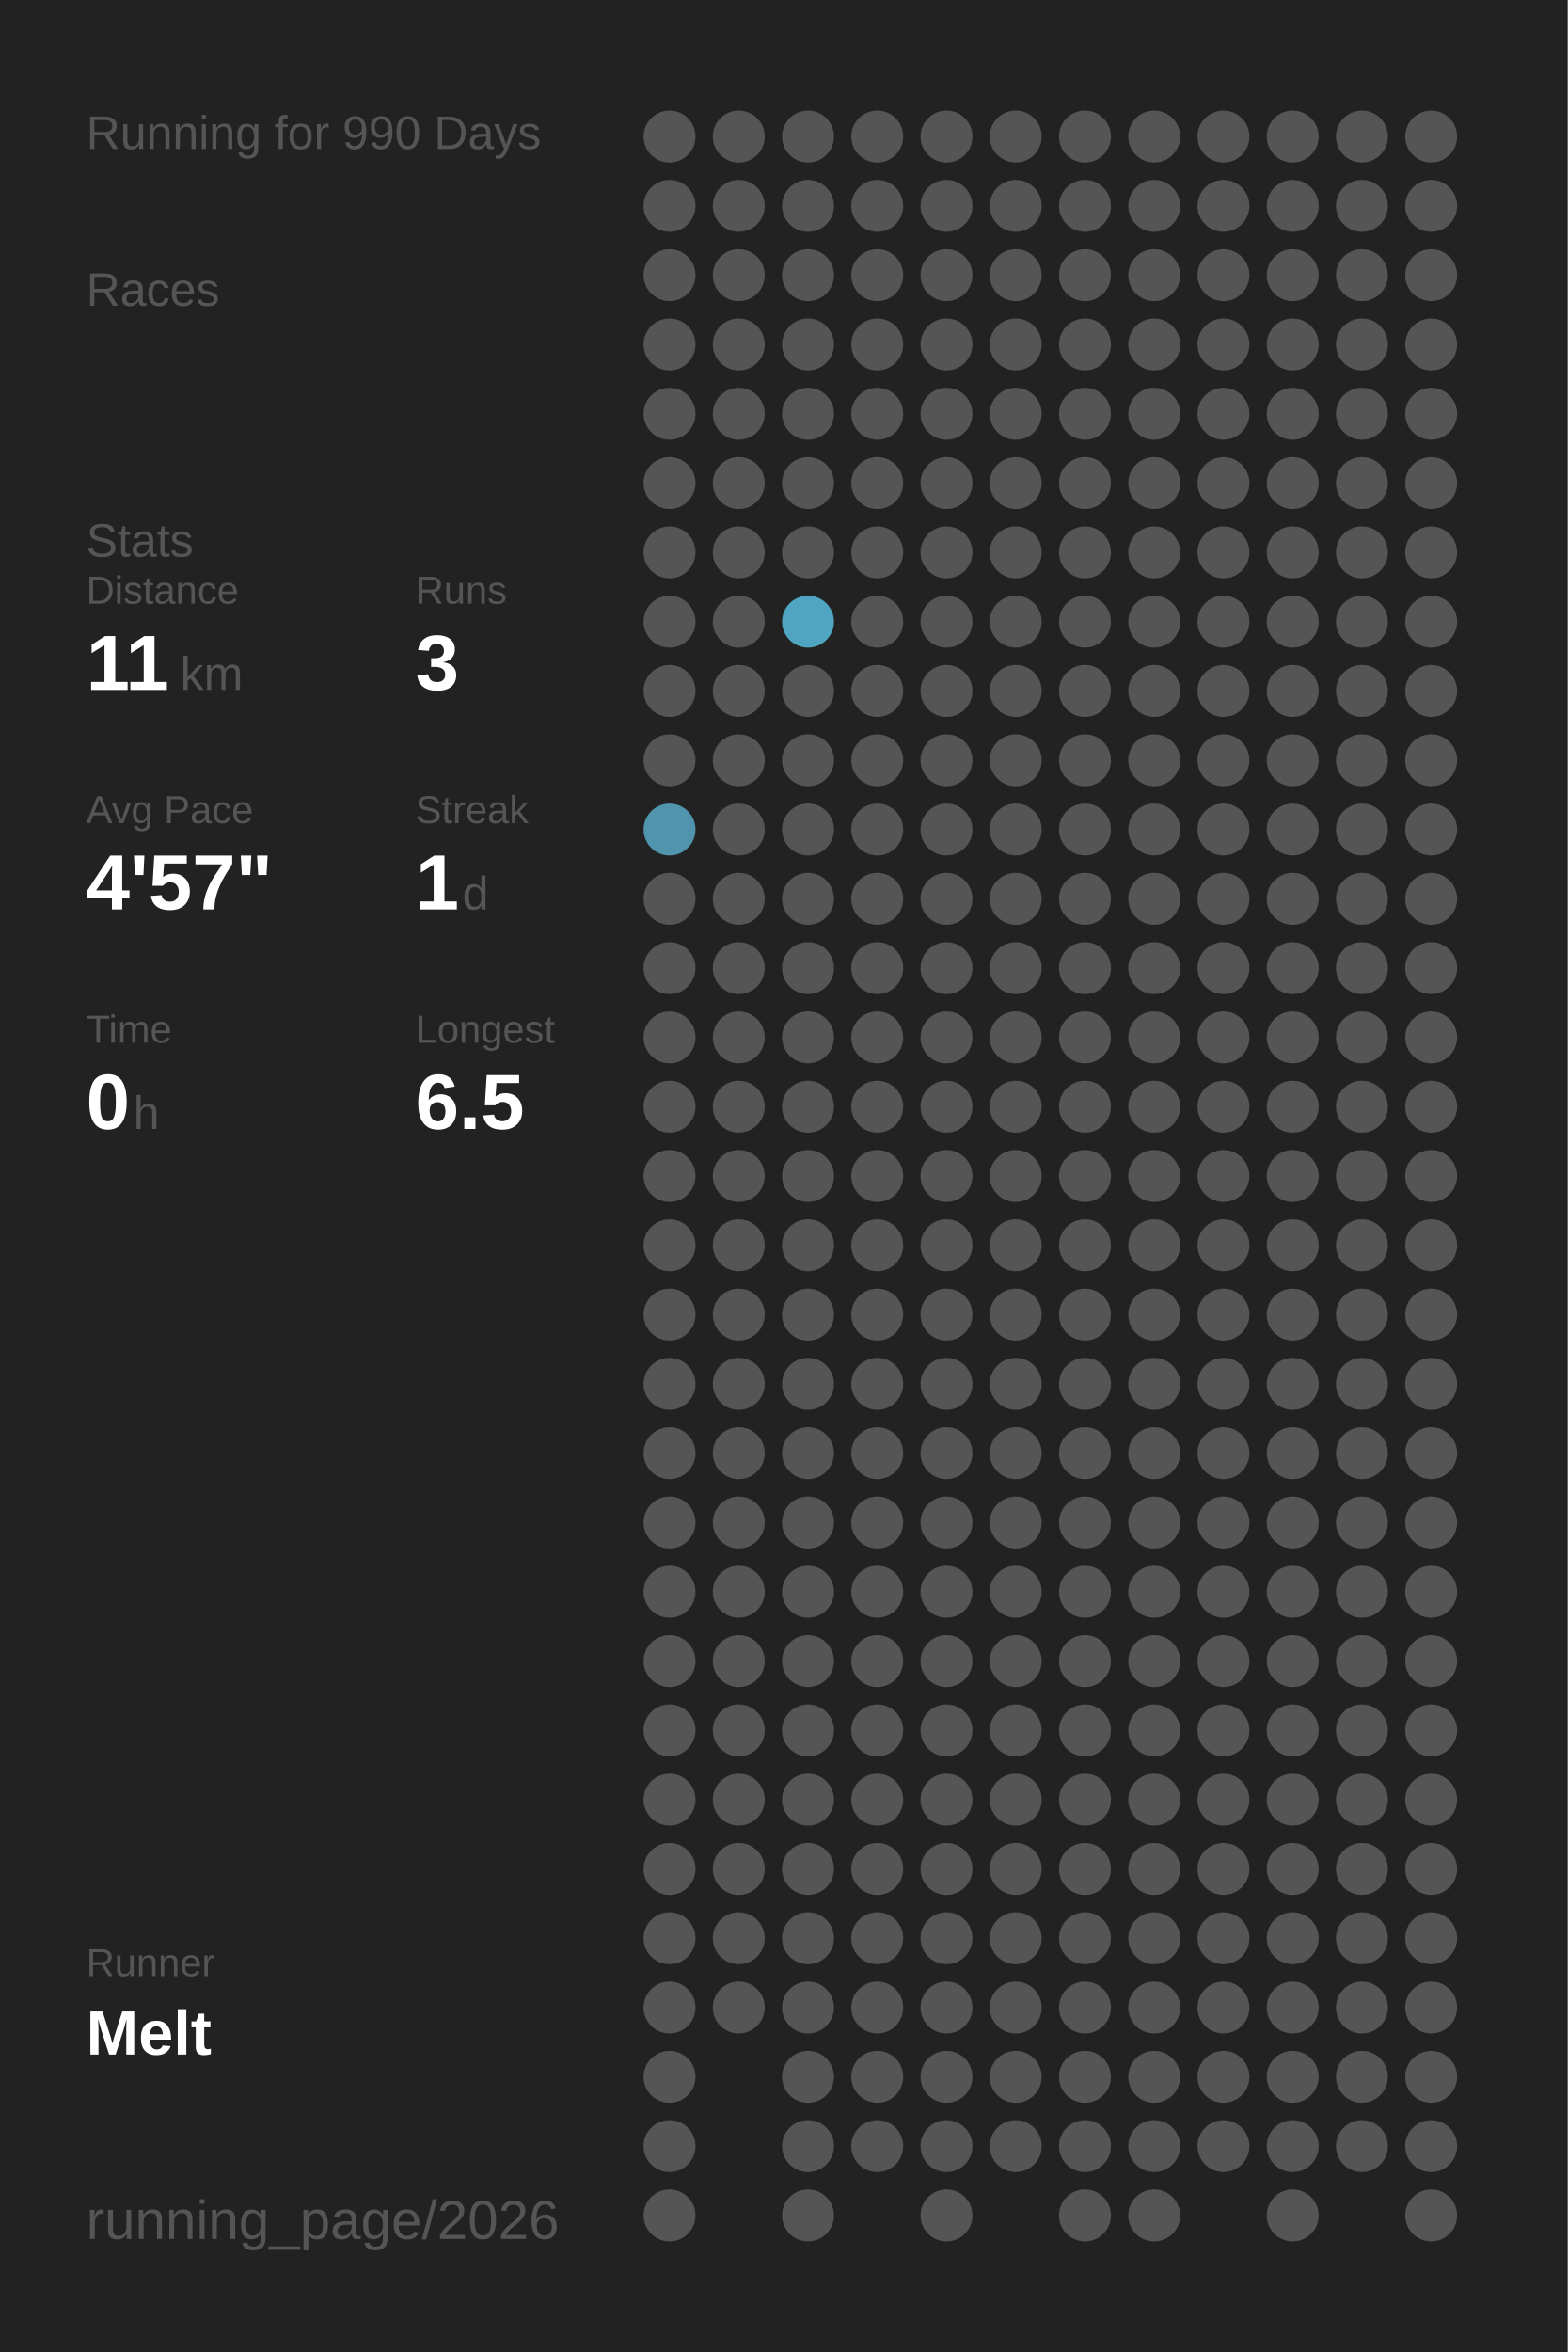
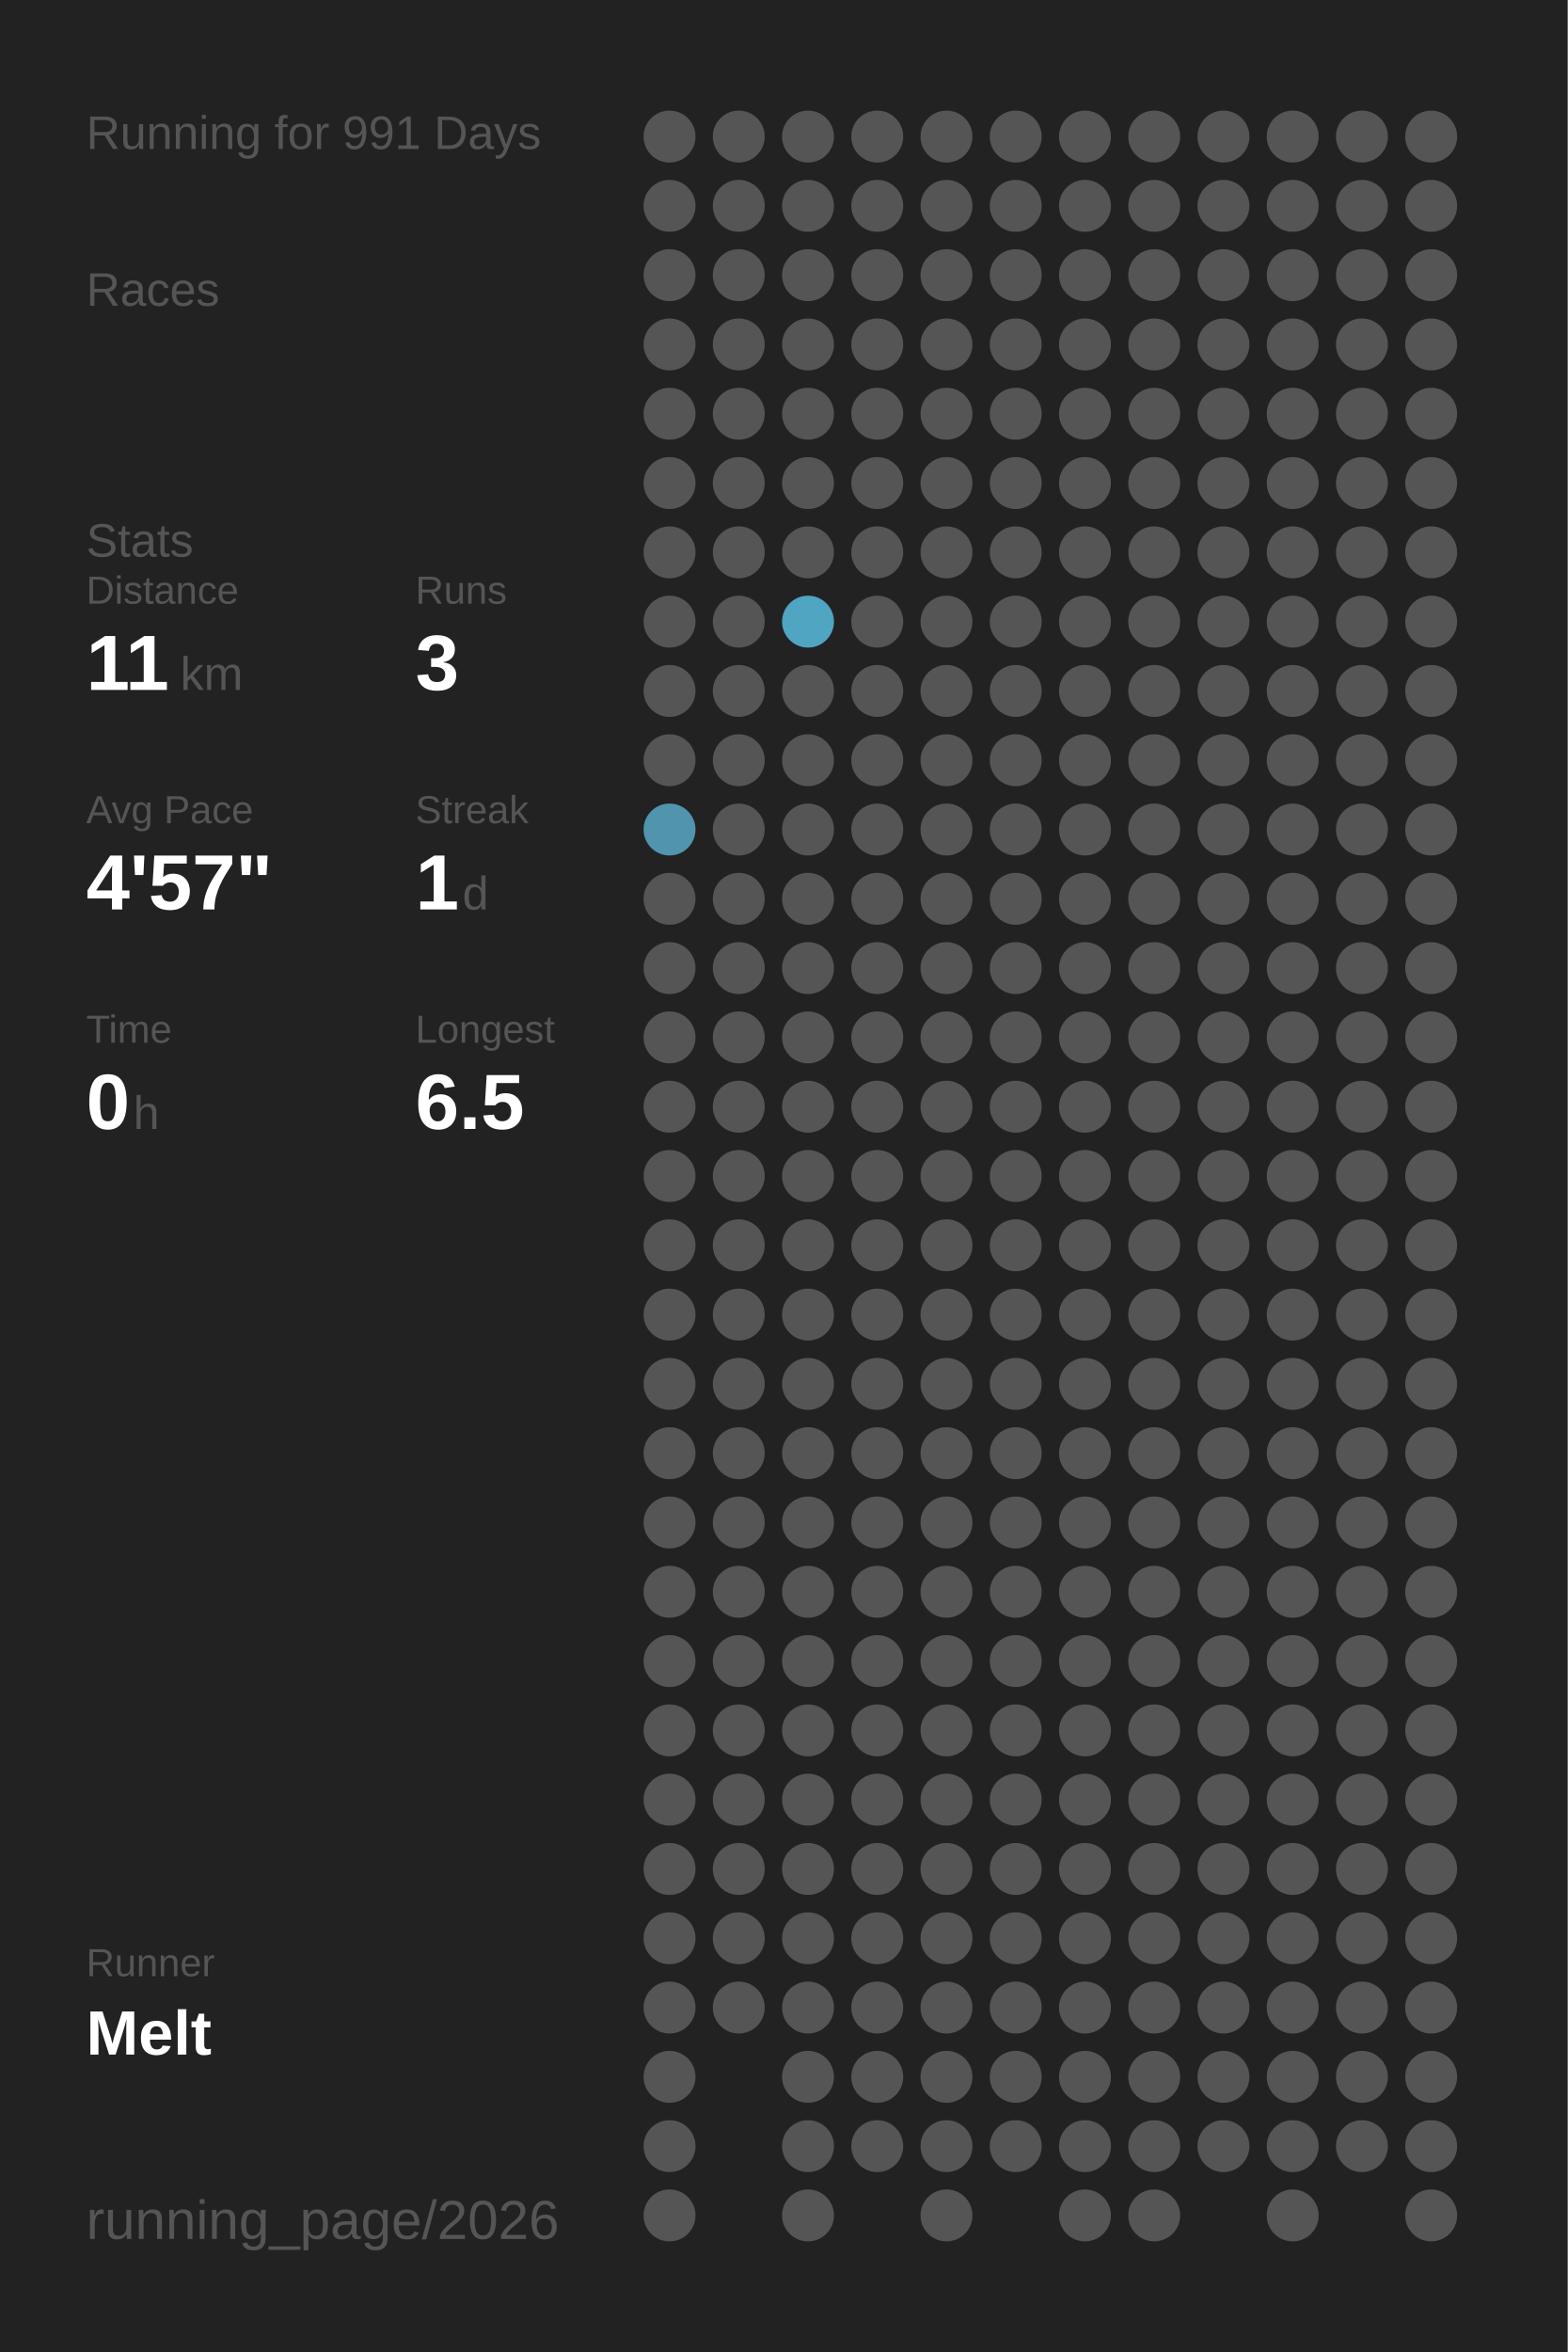
<svg xmlns="http://www.w3.org/2000/svg" baseProfile="full" height="300mm" version="1.1" viewBox="0,0,200,300" width="200mm">
  <defs />
  <rect fill="#222222" height="300" width="200" x="0" y="0" />
-   <text fill="#555555" style="font-size:6px; font-family:Arial;" x="11" y="19">Running for 990 Days</text>
+   <text fill="#555555" style="font-size:6px; font-family:Arial;" x="11" y="19">Running for 991 Days</text>
  <text fill="#555555" style="font-size:6px; font-family:Arial;" x="11" y="39">Races</text>
  <text fill="#555555" style="font-size:6px; font-family:Arial;" x="11" y="71">Stats</text>
  <text fill="#555555" style="font-size:5px; font-family:Arial;" x="11" y="77">Distance</text>
  <text fill="#FFFFFF" style="font-size:10px; font-family:Arial; font-weight:bold;" x="11" y="88">11</text>
  <text fill="#555555" style="font-size:6px; font-family:Arial;" x="23" y="88">km</text>
  <text fill="#555555" style="font-size:5px; font-family:Arial;" x="53" y="77">Runs</text>
  <text fill="#FFFFFF" style="font-size:10px; font-family:Arial; font-weight:bold;" x="53" y="88">3</text>
  <text fill="#555555" style="font-size:5px; font-family:Arial;" x="11" y="105">Avg Pace</text>
  <text fill="#FFFFFF" style="font-size:10px; font-family:Arial; font-weight:bold;" x="11" y="116">4'57"</text>
  <text fill="#555555" style="font-size:5px; font-family:Arial;" x="53" y="105">Streak</text>
  <text fill="#FFFFFF" style="font-size:10px; font-family:Arial; font-weight:bold;" x="53" y="116">1</text>
  <text fill="#555555" style="font-size:6px; font-family:Arial;" x="59" y="116">d</text>
  <text fill="#555555" style="font-size:5px; font-family:Arial;" x="11" y="133">Time</text>
  <text fill="#FFFFFF" style="font-size:10px; font-family:Arial; font-weight:bold;" x="11" y="144">0</text>
  <text fill="#555555" style="font-size:6px; font-family:Arial;" x="17" y="144">h</text>
  <text fill="#555555" style="font-size:5px; font-family:Arial;" x="53" y="133">Longest</text>
  <text fill="#FFFFFF" style="font-size:10px; font-family:Arial; font-weight:bold;" x="53" y="144">6.5</text>
  <text fill="#555555" style="font-size:5px; font-family:Arial;" x="11" y="252.065">Runner</text>
  <text fill="#FFFFFF" style="font-size:8px; font-family:Arial; font-weight:bold;" x="11" y="262.065">Melt</text>
  <text fill="#555555" style="font-size:7px; font-family:Arial;" x="11" y="285.581">running_page/2026</text>
  <circle cx="85.417" cy="17.419" fill="#555555" r="3.312" />
  <circle cx="85.417" cy="26.258" fill="#555555" r="3.312" />
  <circle cx="85.417" cy="35.097" fill="#555555" r="3.312" />
  <circle cx="85.417" cy="43.935" fill="#555555" r="3.312" />
  <circle cx="85.417" cy="52.774" fill="#555555" r="3.312" />
  <circle cx="85.417" cy="61.613" fill="#555555" r="3.312" />
  <circle cx="85.417" cy="70.452" fill="#555555" r="3.312" />
  <circle cx="85.417" cy="79.29" fill="#555555" r="3.312" />
  <circle cx="85.417" cy="88.129" fill="#555555" r="3.312" />
  <circle cx="85.417" cy="96.968" fill="#555555" r="3.312" />
  <circle cx="85.417" cy="105.806" fill="#5095ad" r="3.312" />
  <circle cx="85.417" cy="114.645" fill="#555555" r="3.312" />
  <circle cx="85.417" cy="123.484" fill="#555555" r="3.312" />
  <circle cx="85.417" cy="132.323" fill="#555555" r="3.312" />
  <circle cx="85.417" cy="141.161" fill="#555555" r="3.312" />
  <circle cx="85.417" cy="150" fill="#555555" r="3.312" />
  <circle cx="85.417" cy="158.839" fill="#555555" r="3.312" />
  <circle cx="85.417" cy="167.677" fill="#555555" r="3.312" />
  <circle cx="85.417" cy="176.516" fill="#555555" r="3.312" />
  <circle cx="85.417" cy="185.355" fill="#555555" r="3.312" />
  <circle cx="85.417" cy="194.194" fill="#555555" r="3.312" />
  <circle cx="85.417" cy="203.032" fill="#555555" r="3.312" />
  <circle cx="85.417" cy="211.871" fill="#555555" r="3.312" />
  <circle cx="85.417" cy="220.71" fill="#555555" r="3.312" />
  <circle cx="85.417" cy="229.548" fill="#555555" r="3.312" />
  <circle cx="85.417" cy="238.387" fill="#555555" r="3.312" />
  <circle cx="85.417" cy="247.226" fill="#555555" r="3.312" />
  <circle cx="85.417" cy="256.065" fill="#555555" r="3.312" />
  <circle cx="85.417" cy="264.903" fill="#555555" r="3.312" />
  <circle cx="85.417" cy="273.742" fill="#555555" r="3.312" />
  <circle cx="85.417" cy="282.581" fill="#555555" r="3.312" />
  <circle cx="94.25" cy="17.419" fill="#555555" r="3.312" />
  <circle cx="94.25" cy="26.258" fill="#555555" r="3.312" />
  <circle cx="94.25" cy="35.097" fill="#555555" r="3.312" />
  <circle cx="94.25" cy="43.935" fill="#555555" r="3.312" />
  <circle cx="94.25" cy="52.774" fill="#555555" r="3.312" />
  <circle cx="94.25" cy="61.613" fill="#555555" r="3.312" />
  <circle cx="94.25" cy="70.452" fill="#555555" r="3.312" />
  <circle cx="94.25" cy="79.29" fill="#555555" r="3.312" />
  <circle cx="94.25" cy="88.129" fill="#555555" r="3.312" />
  <circle cx="94.25" cy="96.968" fill="#555555" r="3.312" />
  <circle cx="94.25" cy="105.806" fill="#555555" r="3.312" />
  <circle cx="94.25" cy="114.645" fill="#555555" r="3.312" />
  <circle cx="94.25" cy="123.484" fill="#555555" r="3.312" />
  <circle cx="94.25" cy="132.323" fill="#555555" r="3.312" />
  <circle cx="94.25" cy="141.161" fill="#555555" r="3.312" />
  <circle cx="94.25" cy="150" fill="#555555" r="3.312" />
  <circle cx="94.25" cy="158.839" fill="#555555" r="3.312" />
  <circle cx="94.25" cy="167.677" fill="#555555" r="3.312" />
  <circle cx="94.25" cy="176.516" fill="#555555" r="3.312" />
  <circle cx="94.25" cy="185.355" fill="#555555" r="3.312" />
  <circle cx="94.25" cy="194.194" fill="#555555" r="3.312" />
  <circle cx="94.25" cy="203.032" fill="#555555" r="3.312" />
  <circle cx="94.25" cy="211.871" fill="#555555" r="3.312" />
  <circle cx="94.25" cy="220.71" fill="#555555" r="3.312" />
  <circle cx="94.25" cy="229.548" fill="#555555" r="3.312" />
  <circle cx="94.25" cy="238.387" fill="#555555" r="3.312" />
  <circle cx="94.25" cy="247.226" fill="#555555" r="3.312" />
  <circle cx="94.25" cy="256.065" fill="#555555" r="3.312" />
  <circle cx="103.083" cy="17.419" fill="#555555" r="3.312" />
  <circle cx="103.083" cy="26.258" fill="#555555" r="3.312" />
  <circle cx="103.083" cy="35.097" fill="#555555" r="3.312" />
  <circle cx="103.083" cy="43.935" fill="#555555" r="3.312" />
  <circle cx="103.083" cy="52.774" fill="#555555" r="3.312" />
  <circle cx="103.083" cy="61.613" fill="#555555" r="3.312" />
  <circle cx="103.083" cy="70.452" fill="#555555" r="3.312" />
  <circle cx="103.083" cy="79.29" fill="#4fa5c2" r="3.312" />
  <circle cx="103.083" cy="88.129" fill="#555555" r="3.312" />
  <circle cx="103.083" cy="96.968" fill="#555555" r="3.312" />
  <circle cx="103.083" cy="105.806" fill="#555555" r="3.312" />
  <circle cx="103.083" cy="114.645" fill="#555555" r="3.312" />
  <circle cx="103.083" cy="123.484" fill="#555555" r="3.312" />
  <circle cx="103.083" cy="132.323" fill="#555555" r="3.312" />
  <circle cx="103.083" cy="141.161" fill="#555555" r="3.312" />
  <circle cx="103.083" cy="150" fill="#555555" r="3.312" />
  <circle cx="103.083" cy="158.839" fill="#555555" r="3.312" />
  <circle cx="103.083" cy="167.677" fill="#555555" r="3.312" />
  <circle cx="103.083" cy="176.516" fill="#555555" r="3.312" />
  <circle cx="103.083" cy="185.355" fill="#555555" r="3.312" />
  <circle cx="103.083" cy="194.194" fill="#555555" r="3.312" />
  <circle cx="103.083" cy="203.032" fill="#555555" r="3.312" />
  <circle cx="103.083" cy="211.871" fill="#555555" r="3.312" />
  <circle cx="103.083" cy="220.71" fill="#555555" r="3.312" />
  <circle cx="103.083" cy="229.548" fill="#555555" r="3.312" />
  <circle cx="103.083" cy="238.387" fill="#555555" r="3.312" />
  <circle cx="103.083" cy="247.226" fill="#555555" r="3.312" />
  <circle cx="103.083" cy="256.065" fill="#555555" r="3.312" />
  <circle cx="103.083" cy="264.903" fill="#555555" r="3.312" />
  <circle cx="103.083" cy="273.742" fill="#555555" r="3.312" />
  <circle cx="103.083" cy="282.581" fill="#555555" r="3.312" />
  <circle cx="111.917" cy="17.419" fill="#555555" r="3.312" />
  <circle cx="111.917" cy="26.258" fill="#555555" r="3.312" />
  <circle cx="111.917" cy="35.097" fill="#555555" r="3.312" />
  <circle cx="111.917" cy="43.935" fill="#555555" r="3.312" />
  <circle cx="111.917" cy="52.774" fill="#555555" r="3.312" />
  <circle cx="111.917" cy="61.613" fill="#555555" r="3.312" />
  <circle cx="111.917" cy="70.452" fill="#555555" r="3.312" />
  <circle cx="111.917" cy="79.29" fill="#555555" r="3.312" />
  <circle cx="111.917" cy="88.129" fill="#555555" r="3.312" />
  <circle cx="111.917" cy="96.968" fill="#555555" r="3.312" />
  <circle cx="111.917" cy="105.806" fill="#555555" r="3.312" />
  <circle cx="111.917" cy="114.645" fill="#555555" r="3.312" />
  <circle cx="111.917" cy="123.484" fill="#555555" r="3.312" />
  <circle cx="111.917" cy="132.323" fill="#555555" r="3.312" />
  <circle cx="111.917" cy="141.161" fill="#555555" r="3.312" />
  <circle cx="111.917" cy="150" fill="#555555" r="3.312" />
  <circle cx="111.917" cy="158.839" fill="#555555" r="3.312" />
  <circle cx="111.917" cy="167.677" fill="#555555" r="3.312" />
  <circle cx="111.917" cy="176.516" fill="#555555" r="3.312" />
  <circle cx="111.917" cy="185.355" fill="#555555" r="3.312" />
  <circle cx="111.917" cy="194.194" fill="#555555" r="3.312" />
  <circle cx="111.917" cy="203.032" fill="#555555" r="3.312" />
  <circle cx="111.917" cy="211.871" fill="#555555" r="3.312" />
  <circle cx="111.917" cy="220.71" fill="#555555" r="3.312" />
  <circle cx="111.917" cy="229.548" fill="#555555" r="3.312" />
  <circle cx="111.917" cy="238.387" fill="#555555" r="3.312" />
  <circle cx="111.917" cy="247.226" fill="#555555" r="3.312" />
  <circle cx="111.917" cy="256.065" fill="#555555" r="3.312" />
  <circle cx="111.917" cy="264.903" fill="#555555" r="3.312" />
  <circle cx="111.917" cy="273.742" fill="#555555" r="3.312" />
  <circle cx="120.75" cy="17.419" fill="#555555" r="3.312" />
  <circle cx="120.75" cy="26.258" fill="#555555" r="3.312" />
  <circle cx="120.75" cy="35.097" fill="#555555" r="3.312" />
  <circle cx="120.75" cy="43.935" fill="#555555" r="3.312" />
  <circle cx="120.75" cy="52.774" fill="#555555" r="3.312" />
  <circle cx="120.75" cy="61.613" fill="#555555" r="3.312" />
  <circle cx="120.75" cy="70.452" fill="#555555" r="3.312" />
  <circle cx="120.75" cy="79.29" fill="#555555" r="3.312" />
  <circle cx="120.75" cy="88.129" fill="#555555" r="3.312" />
  <circle cx="120.75" cy="96.968" fill="#555555" r="3.312" />
  <circle cx="120.75" cy="105.806" fill="#555555" r="3.312" />
  <circle cx="120.75" cy="114.645" fill="#555555" r="3.312" />
  <circle cx="120.75" cy="123.484" fill="#555555" r="3.312" />
  <circle cx="120.75" cy="132.323" fill="#555555" r="3.312" />
  <circle cx="120.75" cy="141.161" fill="#555555" r="3.312" />
  <circle cx="120.75" cy="150" fill="#555555" r="3.312" />
  <circle cx="120.75" cy="158.839" fill="#555555" r="3.312" />
  <circle cx="120.75" cy="167.677" fill="#555555" r="3.312" />
  <circle cx="120.75" cy="176.516" fill="#555555" r="3.312" />
  <circle cx="120.75" cy="185.355" fill="#555555" r="3.312" />
  <circle cx="120.75" cy="194.194" fill="#555555" r="3.312" />
  <circle cx="120.75" cy="203.032" fill="#555555" r="3.312" />
  <circle cx="120.75" cy="211.871" fill="#555555" r="3.312" />
  <circle cx="120.75" cy="220.71" fill="#555555" r="3.312" />
  <circle cx="120.75" cy="229.548" fill="#555555" r="3.312" />
  <circle cx="120.75" cy="238.387" fill="#555555" r="3.312" />
  <circle cx="120.75" cy="247.226" fill="#555555" r="3.312" />
  <circle cx="120.75" cy="256.065" fill="#555555" r="3.312" />
  <circle cx="120.75" cy="264.903" fill="#555555" r="3.312" />
  <circle cx="120.75" cy="273.742" fill="#555555" r="3.312" />
  <circle cx="120.75" cy="282.581" fill="#555555" r="3.312" />
  <circle cx="129.583" cy="17.419" fill="#555555" r="3.312" />
  <circle cx="129.583" cy="26.258" fill="#555555" r="3.312" />
  <circle cx="129.583" cy="35.097" fill="#555555" r="3.312" />
  <circle cx="129.583" cy="43.935" fill="#555555" r="3.312" />
  <circle cx="129.583" cy="52.774" fill="#555555" r="3.312" />
  <circle cx="129.583" cy="61.613" fill="#555555" r="3.312" />
  <circle cx="129.583" cy="70.452" fill="#555555" r="3.312" />
  <circle cx="129.583" cy="79.29" fill="#555555" r="3.312" />
  <circle cx="129.583" cy="88.129" fill="#555555" r="3.312" />
  <circle cx="129.583" cy="96.968" fill="#555555" r="3.312" />
  <circle cx="129.583" cy="105.806" fill="#555555" r="3.312" />
  <circle cx="129.583" cy="114.645" fill="#555555" r="3.312" />
  <circle cx="129.583" cy="123.484" fill="#555555" r="3.312" />
  <circle cx="129.583" cy="132.323" fill="#555555" r="3.312" />
  <circle cx="129.583" cy="141.161" fill="#555555" r="3.312" />
  <circle cx="129.583" cy="150" fill="#555555" r="3.312" />
  <circle cx="129.583" cy="158.839" fill="#555555" r="3.312" />
  <circle cx="129.583" cy="167.677" fill="#555555" r="3.312" />
  <circle cx="129.583" cy="176.516" fill="#555555" r="3.312" />
  <circle cx="129.583" cy="185.355" fill="#555555" r="3.312" />
  <circle cx="129.583" cy="194.194" fill="#555555" r="3.312" />
  <circle cx="129.583" cy="203.032" fill="#555555" r="3.312" />
  <circle cx="129.583" cy="211.871" fill="#555555" r="3.312" />
  <circle cx="129.583" cy="220.71" fill="#555555" r="3.312" />
  <circle cx="129.583" cy="229.548" fill="#555555" r="3.312" />
  <circle cx="129.583" cy="238.387" fill="#555555" r="3.312" />
  <circle cx="129.583" cy="247.226" fill="#555555" r="3.312" />
  <circle cx="129.583" cy="256.065" fill="#555555" r="3.312" />
  <circle cx="129.583" cy="264.903" fill="#555555" r="3.312" />
  <circle cx="129.583" cy="273.742" fill="#555555" r="3.312" />
  <circle cx="138.417" cy="17.419" fill="#555555" r="3.312" />
  <circle cx="138.417" cy="26.258" fill="#555555" r="3.312" />
  <circle cx="138.417" cy="35.097" fill="#555555" r="3.312" />
  <circle cx="138.417" cy="43.935" fill="#555555" r="3.312" />
  <circle cx="138.417" cy="52.774" fill="#555555" r="3.312" />
  <circle cx="138.417" cy="61.613" fill="#555555" r="3.312" />
  <circle cx="138.417" cy="70.452" fill="#555555" r="3.312" />
  <circle cx="138.417" cy="79.29" fill="#555555" r="3.312" />
  <circle cx="138.417" cy="88.129" fill="#555555" r="3.312" />
  <circle cx="138.417" cy="96.968" fill="#555555" r="3.312" />
  <circle cx="138.417" cy="105.806" fill="#555555" r="3.312" />
  <circle cx="138.417" cy="114.645" fill="#555555" r="3.312" />
  <circle cx="138.417" cy="123.484" fill="#555555" r="3.312" />
  <circle cx="138.417" cy="132.323" fill="#555555" r="3.312" />
  <circle cx="138.417" cy="141.161" fill="#555555" r="3.312" />
  <circle cx="138.417" cy="150" fill="#555555" r="3.312" />
  <circle cx="138.417" cy="158.839" fill="#555555" r="3.312" />
  <circle cx="138.417" cy="167.677" fill="#555555" r="3.312" />
  <circle cx="138.417" cy="176.516" fill="#555555" r="3.312" />
  <circle cx="138.417" cy="185.355" fill="#555555" r="3.312" />
  <circle cx="138.417" cy="194.194" fill="#555555" r="3.312" />
  <circle cx="138.417" cy="203.032" fill="#555555" r="3.312" />
  <circle cx="138.417" cy="211.871" fill="#555555" r="3.312" />
  <circle cx="138.417" cy="220.71" fill="#555555" r="3.312" />
  <circle cx="138.417" cy="229.548" fill="#555555" r="3.312" />
  <circle cx="138.417" cy="238.387" fill="#555555" r="3.312" />
  <circle cx="138.417" cy="247.226" fill="#555555" r="3.312" />
  <circle cx="138.417" cy="256.065" fill="#555555" r="3.312" />
  <circle cx="138.417" cy="264.903" fill="#555555" r="3.312" />
  <circle cx="138.417" cy="273.742" fill="#555555" r="3.312" />
  <circle cx="138.417" cy="282.581" fill="#555555" r="3.312" />
  <circle cx="147.25" cy="17.419" fill="#555555" r="3.312" />
  <circle cx="147.25" cy="26.258" fill="#555555" r="3.312" />
  <circle cx="147.25" cy="35.097" fill="#555555" r="3.312" />
  <circle cx="147.25" cy="43.935" fill="#555555" r="3.312" />
  <circle cx="147.25" cy="52.774" fill="#555555" r="3.312" />
  <circle cx="147.25" cy="61.613" fill="#555555" r="3.312" />
  <circle cx="147.25" cy="70.452" fill="#555555" r="3.312" />
  <circle cx="147.25" cy="79.29" fill="#555555" r="3.312" />
  <circle cx="147.25" cy="88.129" fill="#555555" r="3.312" />
  <circle cx="147.25" cy="96.968" fill="#555555" r="3.312" />
  <circle cx="147.25" cy="105.806" fill="#555555" r="3.312" />
  <circle cx="147.25" cy="114.645" fill="#555555" r="3.312" />
  <circle cx="147.25" cy="123.484" fill="#555555" r="3.312" />
  <circle cx="147.25" cy="132.323" fill="#555555" r="3.312" />
  <circle cx="147.25" cy="141.161" fill="#555555" r="3.312" />
  <circle cx="147.25" cy="150" fill="#555555" r="3.312" />
  <circle cx="147.25" cy="158.839" fill="#555555" r="3.312" />
  <circle cx="147.25" cy="167.677" fill="#555555" r="3.312" />
  <circle cx="147.25" cy="176.516" fill="#555555" r="3.312" />
  <circle cx="147.25" cy="185.355" fill="#555555" r="3.312" />
  <circle cx="147.25" cy="194.194" fill="#555555" r="3.312" />
  <circle cx="147.25" cy="203.032" fill="#555555" r="3.312" />
  <circle cx="147.25" cy="211.871" fill="#555555" r="3.312" />
  <circle cx="147.25" cy="220.71" fill="#555555" r="3.312" />
  <circle cx="147.25" cy="229.548" fill="#555555" r="3.312" />
  <circle cx="147.25" cy="238.387" fill="#555555" r="3.312" />
  <circle cx="147.25" cy="247.226" fill="#555555" r="3.312" />
  <circle cx="147.25" cy="256.065" fill="#555555" r="3.312" />
  <circle cx="147.25" cy="264.903" fill="#555555" r="3.312" />
  <circle cx="147.25" cy="273.742" fill="#555555" r="3.312" />
  <circle cx="147.25" cy="282.581" fill="#555555" r="3.312" />
  <circle cx="156.083" cy="17.419" fill="#555555" r="3.312" />
  <circle cx="156.083" cy="26.258" fill="#555555" r="3.312" />
  <circle cx="156.083" cy="35.097" fill="#555555" r="3.312" />
  <circle cx="156.083" cy="43.935" fill="#555555" r="3.312" />
  <circle cx="156.083" cy="52.774" fill="#555555" r="3.312" />
  <circle cx="156.083" cy="61.613" fill="#555555" r="3.312" />
  <circle cx="156.083" cy="70.452" fill="#555555" r="3.312" />
  <circle cx="156.083" cy="79.29" fill="#555555" r="3.312" />
  <circle cx="156.083" cy="88.129" fill="#555555" r="3.312" />
  <circle cx="156.083" cy="96.968" fill="#555555" r="3.312" />
  <circle cx="156.083" cy="105.806" fill="#555555" r="3.312" />
  <circle cx="156.083" cy="114.645" fill="#555555" r="3.312" />
  <circle cx="156.083" cy="123.484" fill="#555555" r="3.312" />
  <circle cx="156.083" cy="132.323" fill="#555555" r="3.312" />
  <circle cx="156.083" cy="141.161" fill="#555555" r="3.312" />
  <circle cx="156.083" cy="150" fill="#555555" r="3.312" />
  <circle cx="156.083" cy="158.839" fill="#555555" r="3.312" />
  <circle cx="156.083" cy="167.677" fill="#555555" r="3.312" />
  <circle cx="156.083" cy="176.516" fill="#555555" r="3.312" />
  <circle cx="156.083" cy="185.355" fill="#555555" r="3.312" />
  <circle cx="156.083" cy="194.194" fill="#555555" r="3.312" />
  <circle cx="156.083" cy="203.032" fill="#555555" r="3.312" />
  <circle cx="156.083" cy="211.871" fill="#555555" r="3.312" />
  <circle cx="156.083" cy="220.71" fill="#555555" r="3.312" />
  <circle cx="156.083" cy="229.548" fill="#555555" r="3.312" />
  <circle cx="156.083" cy="238.387" fill="#555555" r="3.312" />
  <circle cx="156.083" cy="247.226" fill="#555555" r="3.312" />
  <circle cx="156.083" cy="256.065" fill="#555555" r="3.312" />
  <circle cx="156.083" cy="264.903" fill="#555555" r="3.312" />
  <circle cx="156.083" cy="273.742" fill="#555555" r="3.312" />
  <circle cx="164.917" cy="17.419" fill="#555555" r="3.312" />
  <circle cx="164.917" cy="26.258" fill="#555555" r="3.312" />
  <circle cx="164.917" cy="35.097" fill="#555555" r="3.312" />
  <circle cx="164.917" cy="43.935" fill="#555555" r="3.312" />
  <circle cx="164.917" cy="52.774" fill="#555555" r="3.312" />
  <circle cx="164.917" cy="61.613" fill="#555555" r="3.312" />
  <circle cx="164.917" cy="70.452" fill="#555555" r="3.312" />
  <circle cx="164.917" cy="79.29" fill="#555555" r="3.312" />
  <circle cx="164.917" cy="88.129" fill="#555555" r="3.312" />
  <circle cx="164.917" cy="96.968" fill="#555555" r="3.312" />
  <circle cx="164.917" cy="105.806" fill="#555555" r="3.312" />
  <circle cx="164.917" cy="114.645" fill="#555555" r="3.312" />
  <circle cx="164.917" cy="123.484" fill="#555555" r="3.312" />
  <circle cx="164.917" cy="132.323" fill="#555555" r="3.312" />
  <circle cx="164.917" cy="141.161" fill="#555555" r="3.312" />
  <circle cx="164.917" cy="150" fill="#555555" r="3.312" />
  <circle cx="164.917" cy="158.839" fill="#555555" r="3.312" />
  <circle cx="164.917" cy="167.677" fill="#555555" r="3.312" />
  <circle cx="164.917" cy="176.516" fill="#555555" r="3.312" />
  <circle cx="164.917" cy="185.355" fill="#555555" r="3.312" />
  <circle cx="164.917" cy="194.194" fill="#555555" r="3.312" />
  <circle cx="164.917" cy="203.032" fill="#555555" r="3.312" />
  <circle cx="164.917" cy="211.871" fill="#555555" r="3.312" />
  <circle cx="164.917" cy="220.71" fill="#555555" r="3.312" />
  <circle cx="164.917" cy="229.548" fill="#555555" r="3.312" />
  <circle cx="164.917" cy="238.387" fill="#555555" r="3.312" />
  <circle cx="164.917" cy="247.226" fill="#555555" r="3.312" />
  <circle cx="164.917" cy="256.065" fill="#555555" r="3.312" />
  <circle cx="164.917" cy="264.903" fill="#555555" r="3.312" />
  <circle cx="164.917" cy="273.742" fill="#555555" r="3.312" />
  <circle cx="164.917" cy="282.581" fill="#555555" r="3.312" />
  <circle cx="173.75" cy="17.419" fill="#555555" r="3.312" />
  <circle cx="173.75" cy="26.258" fill="#555555" r="3.312" />
  <circle cx="173.75" cy="35.097" fill="#555555" r="3.312" />
  <circle cx="173.75" cy="43.935" fill="#555555" r="3.312" />
  <circle cx="173.75" cy="52.774" fill="#555555" r="3.312" />
  <circle cx="173.75" cy="61.613" fill="#555555" r="3.312" />
  <circle cx="173.75" cy="70.452" fill="#555555" r="3.312" />
  <circle cx="173.75" cy="79.29" fill="#555555" r="3.312" />
  <circle cx="173.75" cy="88.129" fill="#555555" r="3.312" />
  <circle cx="173.75" cy="96.968" fill="#555555" r="3.312" />
  <circle cx="173.75" cy="105.806" fill="#555555" r="3.312" />
  <circle cx="173.75" cy="114.645" fill="#555555" r="3.312" />
  <circle cx="173.75" cy="123.484" fill="#555555" r="3.312" />
  <circle cx="173.75" cy="132.323" fill="#555555" r="3.312" />
  <circle cx="173.75" cy="141.161" fill="#555555" r="3.312" />
  <circle cx="173.75" cy="150" fill="#555555" r="3.312" />
  <circle cx="173.75" cy="158.839" fill="#555555" r="3.312" />
  <circle cx="173.75" cy="167.677" fill="#555555" r="3.312" />
  <circle cx="173.75" cy="176.516" fill="#555555" r="3.312" />
  <circle cx="173.75" cy="185.355" fill="#555555" r="3.312" />
  <circle cx="173.75" cy="194.194" fill="#555555" r="3.312" />
  <circle cx="173.75" cy="203.032" fill="#555555" r="3.312" />
  <circle cx="173.75" cy="211.871" fill="#555555" r="3.312" />
  <circle cx="173.75" cy="220.71" fill="#555555" r="3.312" />
  <circle cx="173.75" cy="229.548" fill="#555555" r="3.312" />
  <circle cx="173.75" cy="238.387" fill="#555555" r="3.312" />
  <circle cx="173.75" cy="247.226" fill="#555555" r="3.312" />
  <circle cx="173.75" cy="256.065" fill="#555555" r="3.312" />
  <circle cx="173.75" cy="264.903" fill="#555555" r="3.312" />
  <circle cx="173.75" cy="273.742" fill="#555555" r="3.312" />
  <circle cx="182.583" cy="17.419" fill="#555555" r="3.312" />
  <circle cx="182.583" cy="26.258" fill="#555555" r="3.312" />
  <circle cx="182.583" cy="35.097" fill="#555555" r="3.312" />
  <circle cx="182.583" cy="43.935" fill="#555555" r="3.312" />
  <circle cx="182.583" cy="52.774" fill="#555555" r="3.312" />
  <circle cx="182.583" cy="61.613" fill="#555555" r="3.312" />
  <circle cx="182.583" cy="70.452" fill="#555555" r="3.312" />
  <circle cx="182.583" cy="79.29" fill="#555555" r="3.312" />
  <circle cx="182.583" cy="88.129" fill="#555555" r="3.312" />
  <circle cx="182.583" cy="96.968" fill="#555555" r="3.312" />
  <circle cx="182.583" cy="105.806" fill="#555555" r="3.312" />
  <circle cx="182.583" cy="114.645" fill="#555555" r="3.312" />
  <circle cx="182.583" cy="123.484" fill="#555555" r="3.312" />
  <circle cx="182.583" cy="132.323" fill="#555555" r="3.312" />
  <circle cx="182.583" cy="141.161" fill="#555555" r="3.312" />
  <circle cx="182.583" cy="150" fill="#555555" r="3.312" />
  <circle cx="182.583" cy="158.839" fill="#555555" r="3.312" />
  <circle cx="182.583" cy="167.677" fill="#555555" r="3.312" />
  <circle cx="182.583" cy="176.516" fill="#555555" r="3.312" />
  <circle cx="182.583" cy="185.355" fill="#555555" r="3.312" />
  <circle cx="182.583" cy="194.194" fill="#555555" r="3.312" />
  <circle cx="182.583" cy="203.032" fill="#555555" r="3.312" />
  <circle cx="182.583" cy="211.871" fill="#555555" r="3.312" />
  <circle cx="182.583" cy="220.71" fill="#555555" r="3.312" />
  <circle cx="182.583" cy="229.548" fill="#555555" r="3.312" />
  <circle cx="182.583" cy="238.387" fill="#555555" r="3.312" />
  <circle cx="182.583" cy="247.226" fill="#555555" r="3.312" />
  <circle cx="182.583" cy="256.065" fill="#555555" r="3.312" />
  <circle cx="182.583" cy="264.903" fill="#555555" r="3.312" />
  <circle cx="182.583" cy="273.742" fill="#555555" r="3.312" />
  <circle cx="182.583" cy="282.581" fill="#555555" r="3.312" />
</svg>
